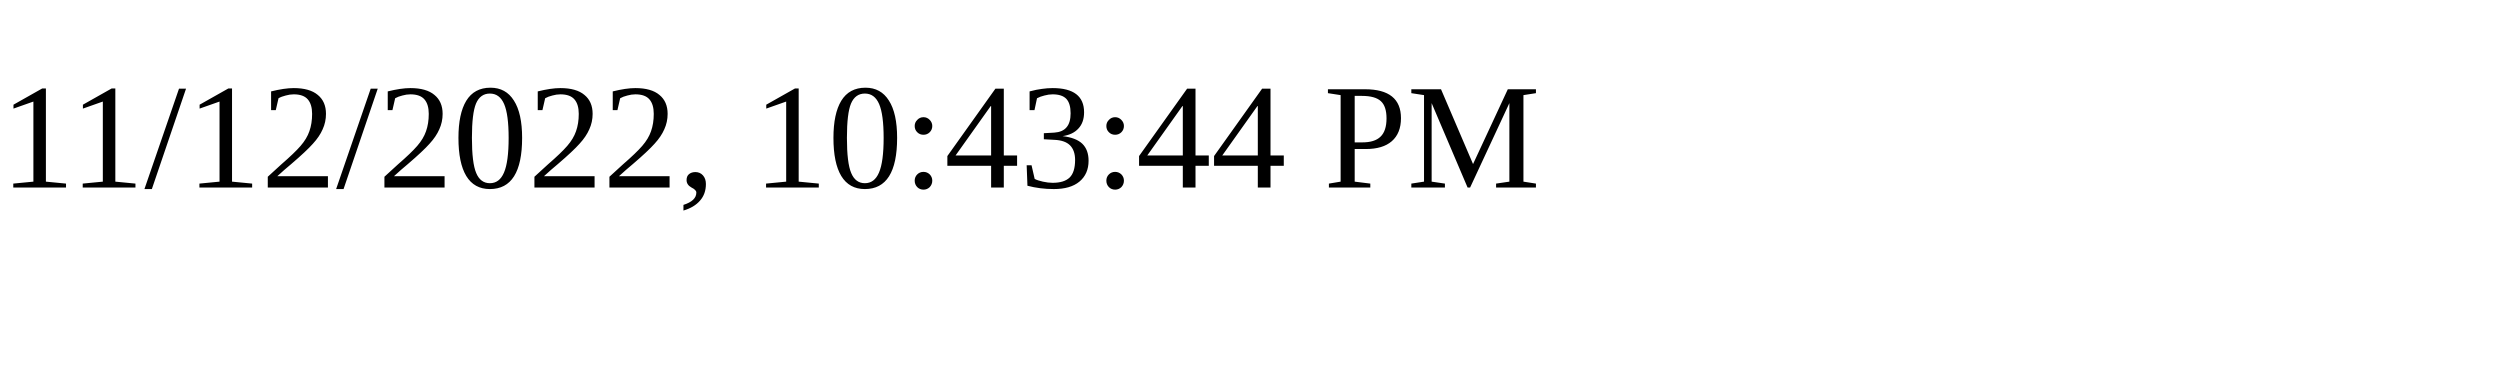
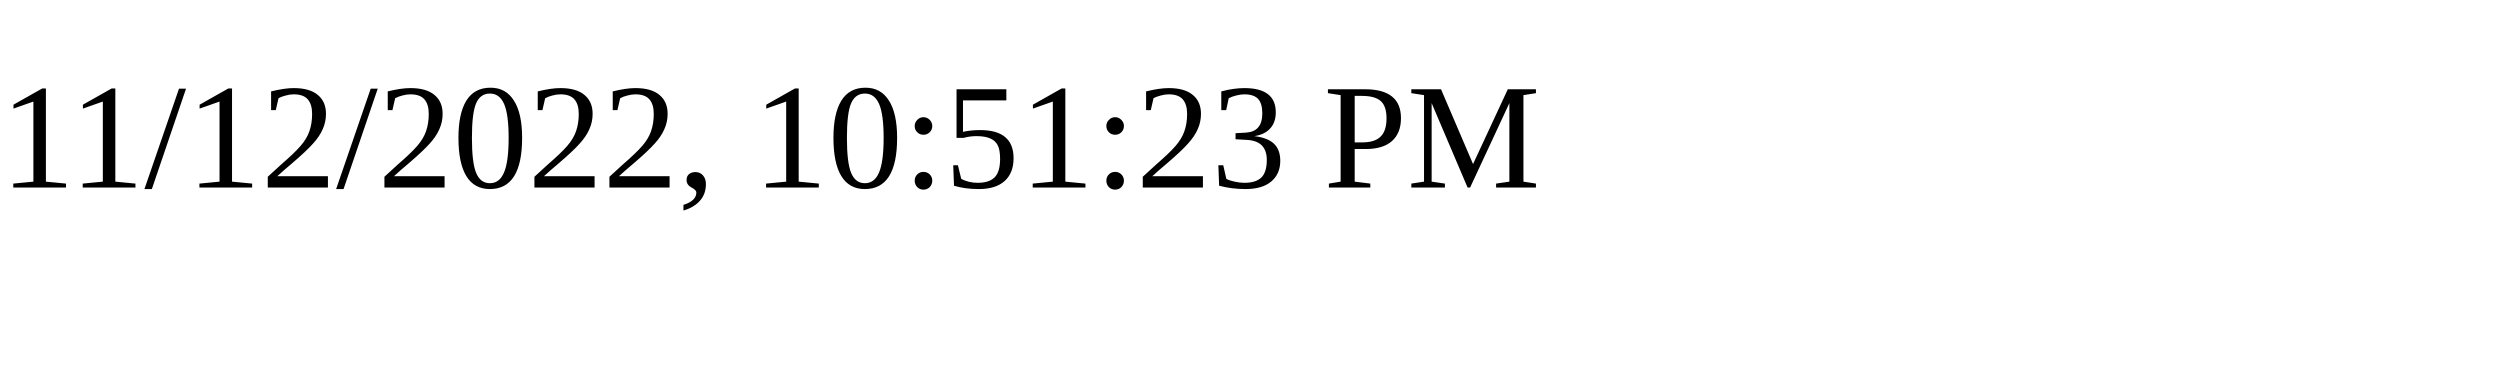
<svg xmlns="http://www.w3.org/2000/svg" height="30" width="200">
-   <text x="0" y="15">11/12/2022, 10:43:44 PM</text>
+   <text x="0" y="15">11/12/2022, 10:51:23 PM</text>
</svg>
